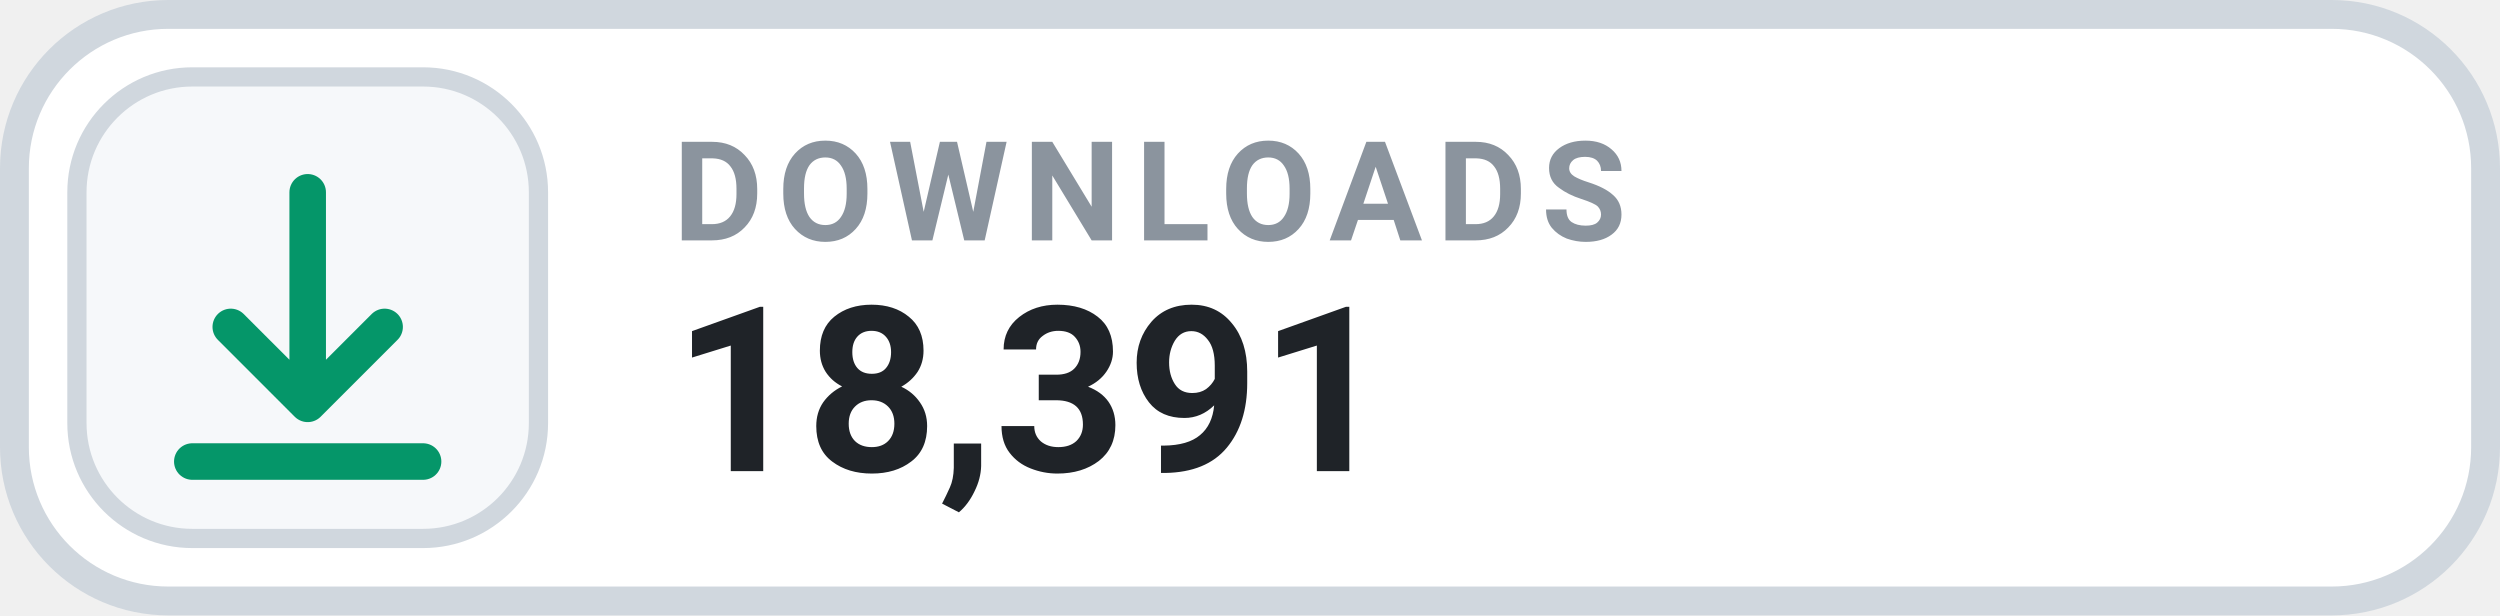
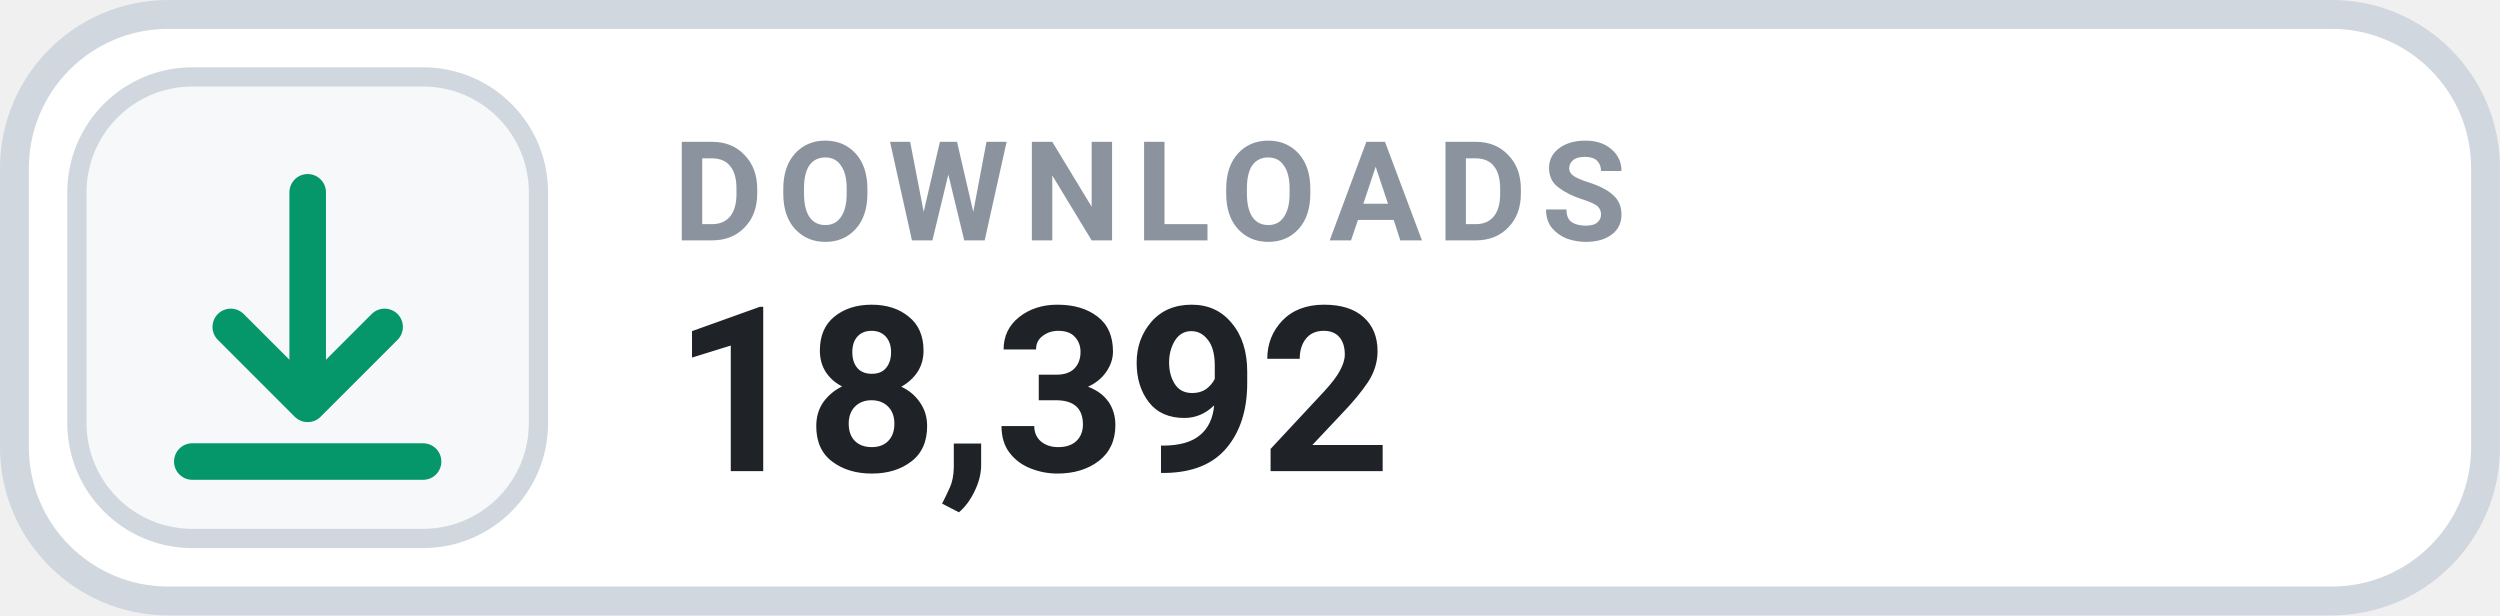
- <svg xmlns="http://www.w3.org/2000/svg" width="130" height="32" viewBox="0 0 130 32" role="img" aria-label="DOWNLOADS 18,391">
+ <svg xmlns="http://www.w3.org/2000/svg" width="130" height="32" viewBox="0 0 130 32" role="img" aria-label="DOWNLOADS 18,392">
  <rect x=".75" y=".75" width="128.5" height="30.5" rx="8" fill="#FFFFFF" stroke="#D0D7DE" stroke-width="1.5" />
  <rect x="4" y="4" width="24" height="24" rx="6" fill="#F6F8FA" stroke="#D0D7DE" stroke-width="1" />
  <g transform="translate(16 16)" style="color:#059669;">
    <path d="M0 -6 v11 m0 0 l4 -4 m-4 4 l-4 -4 M-6 8 h12" fill="none" stroke="currentColor" stroke-width="1.9" stroke-linecap="round" stroke-linejoin="round" />
  </g>
  <text x="35" y="12.5" fill="#8B949E" font-family="-apple-system,BlinkMacSystemFont,'Segoe UI',Roboto,Helvetica,Arial,sans-serif" font-size="7.2" font-weight="700" letter-spacing=".75">DOWNLOADS</text>
-   <text x="35" y="24.5" fill="#1F2328" font-family="-apple-system,BlinkMacSystemFont,'Segoe UI',Roboto,Helvetica,Arial,sans-serif" font-size="12" font-weight="700">18,391</text>
+   <text x="35" y="24.5" fill="#1F2328" font-family="-apple-system,BlinkMacSystemFont,'Segoe UI',Roboto,Helvetica,Arial,sans-serif" font-size="12" font-weight="700">18,392</text>
</svg>
